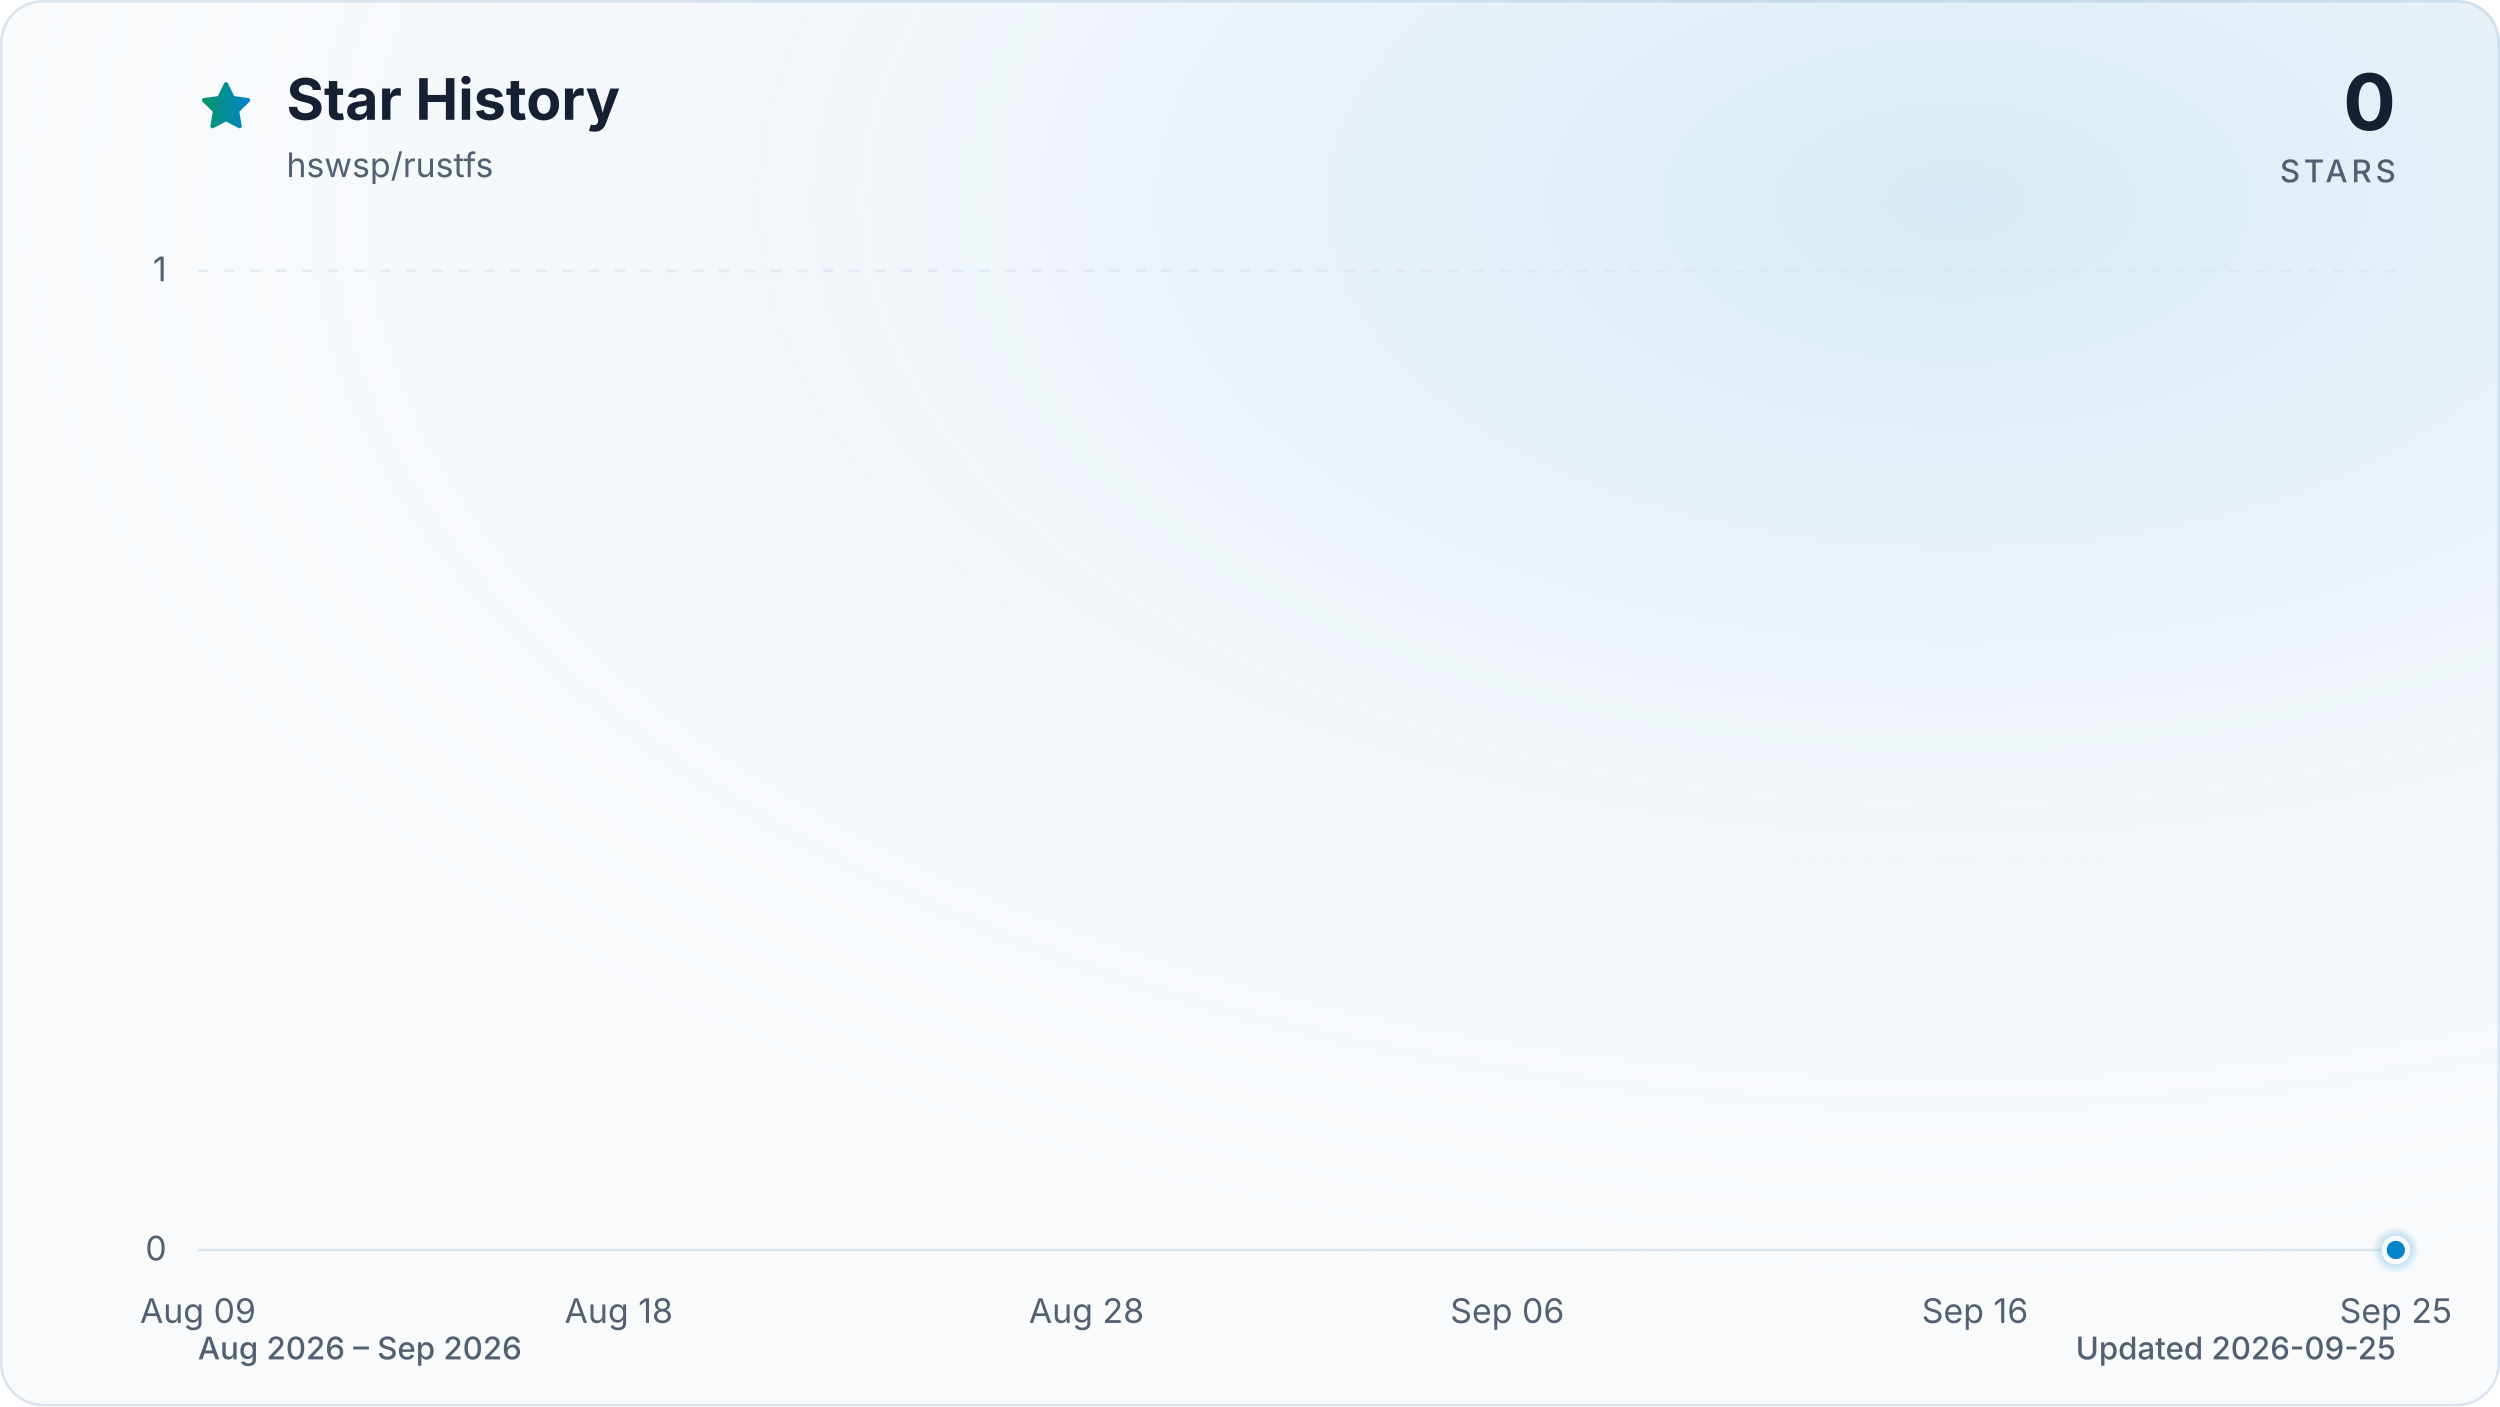
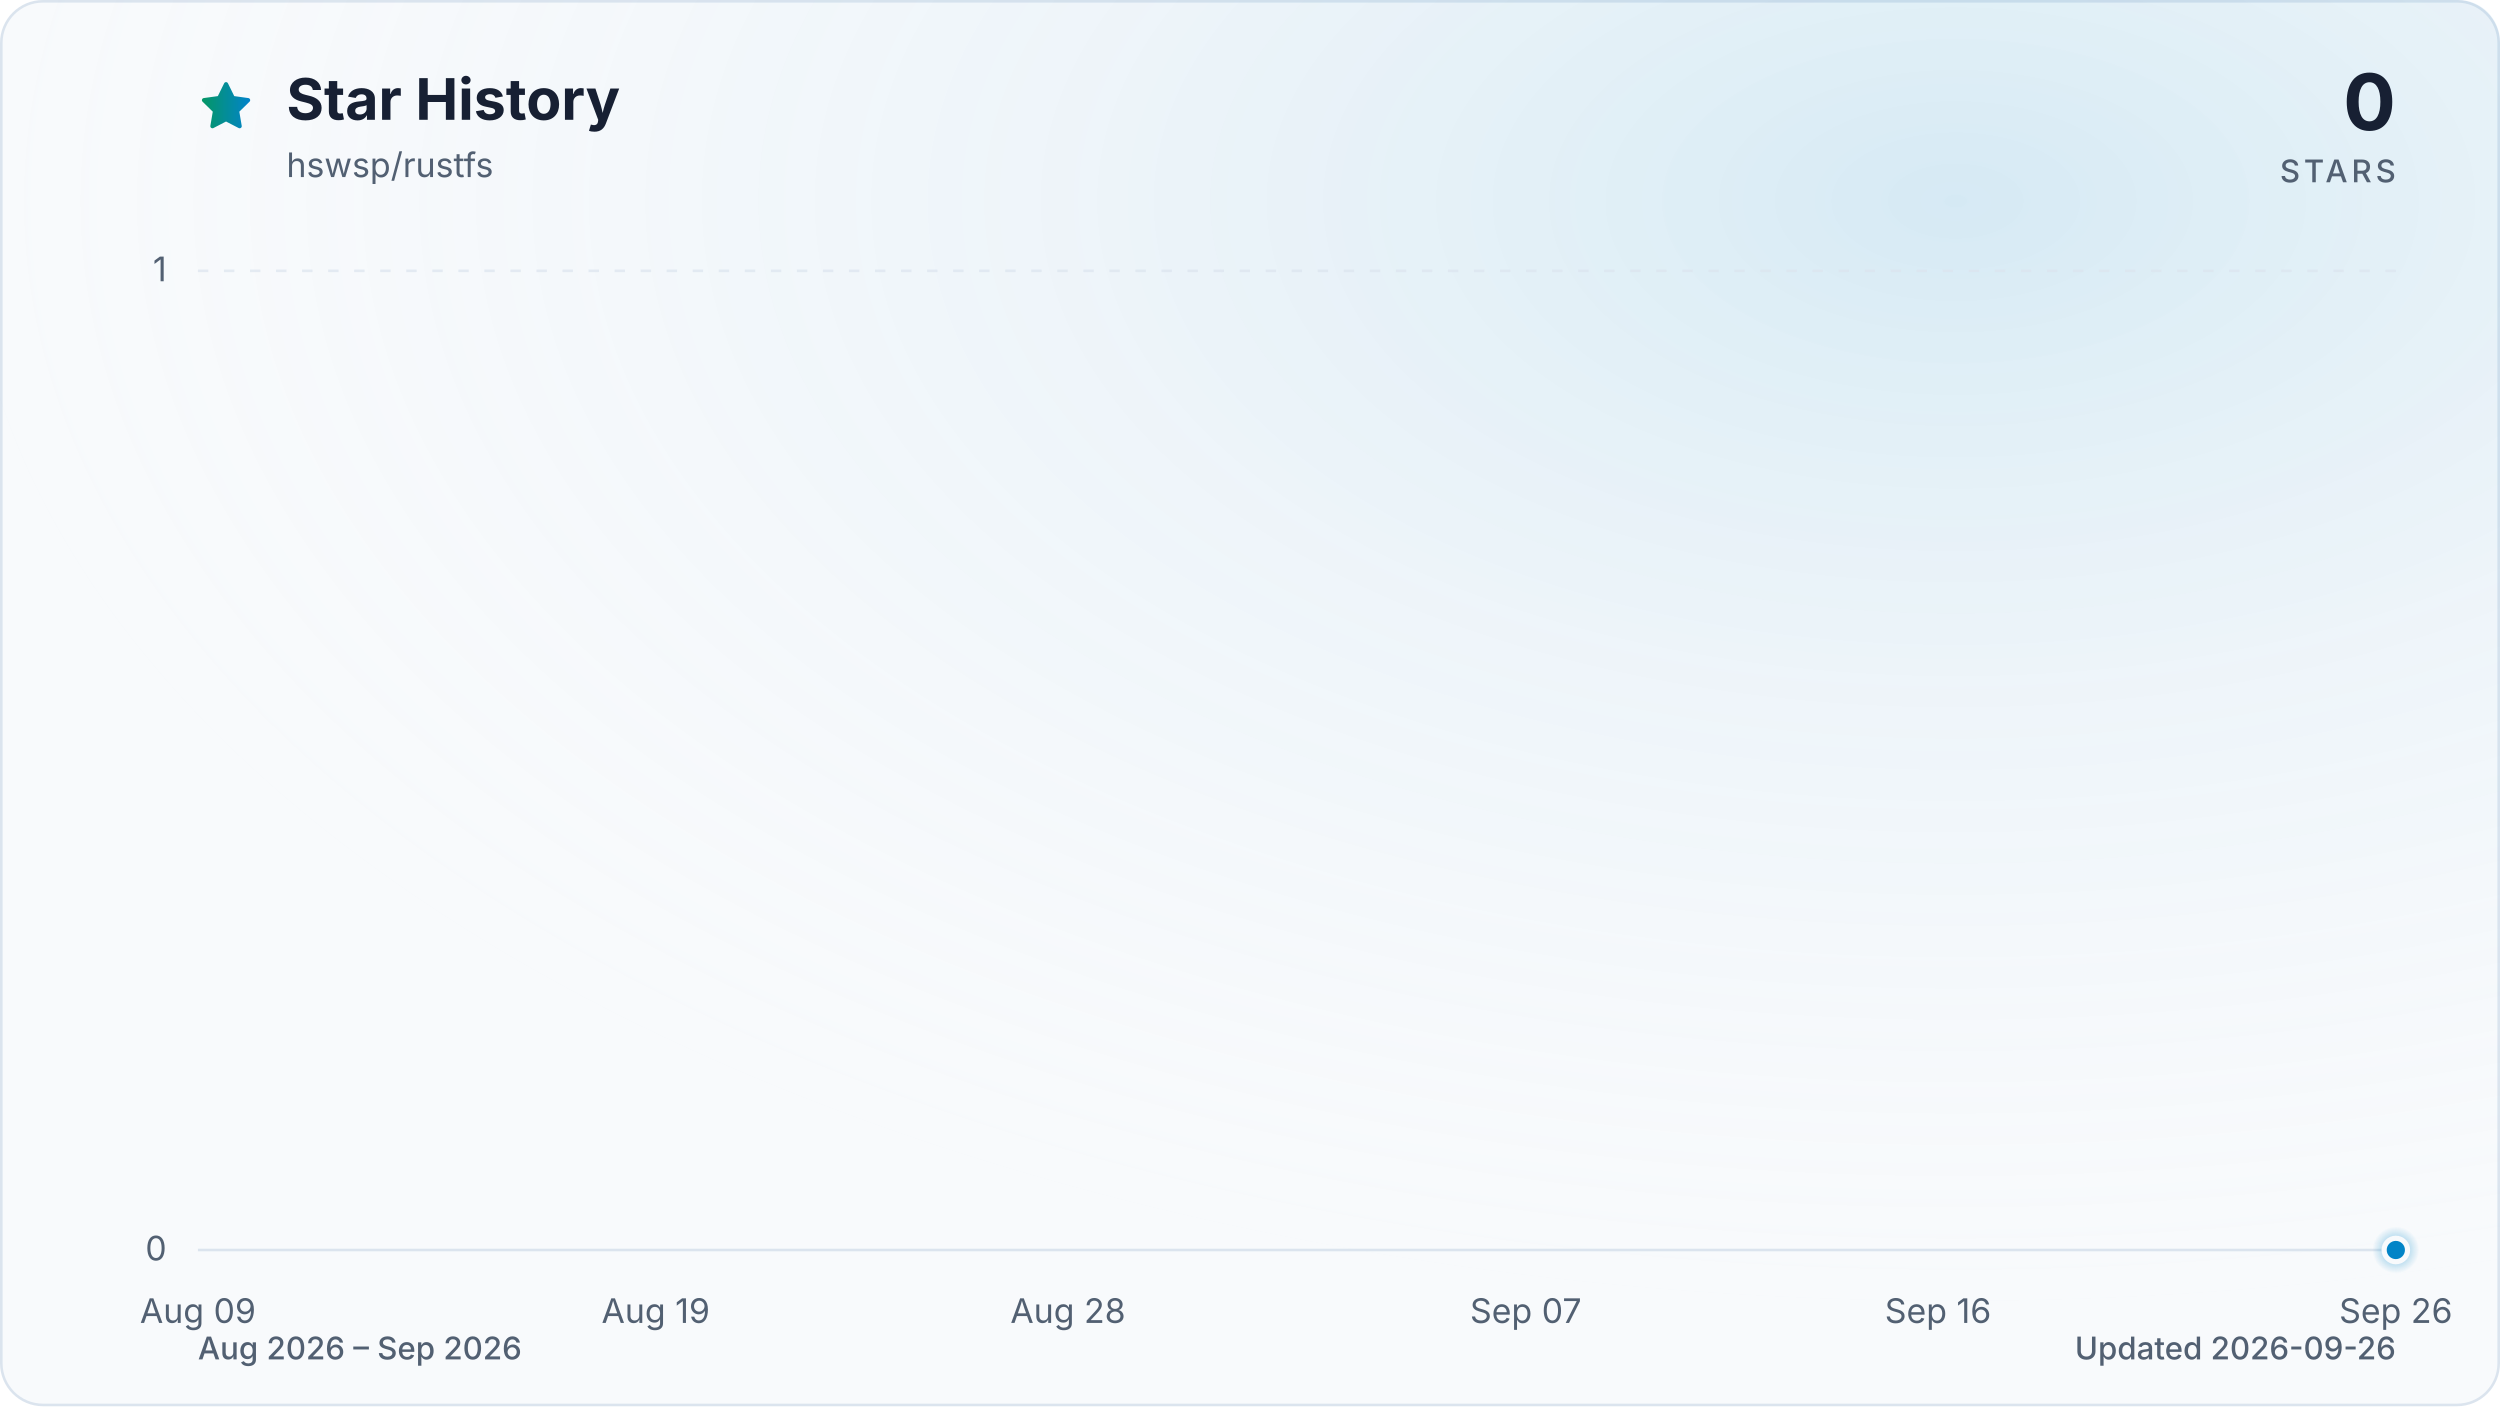
<svg xmlns="http://www.w3.org/2000/svg" viewBox="0 0 960 540" role="img" aria-labelledby="title description" data-style="gradient" data-variant="glow" data-animated="true">
  <defs>
    <linearGradient id="trend" x1="0" y1="0" x2="1" y2="0">
      <stop offset="0%" stop-color="#059669" />
      <stop offset="100%" stop-color="#0284c7" />
    </linearGradient>
    <linearGradient id="area" x1="0" y1="0" x2="0" y2="1">
      <stop offset="0%" stop-color="#059669" stop-opacity="0.30" />
      <stop offset="55%" stop-color="#0284c7" stop-opacity="0.10" />
      <stop offset="100%" stop-color="#0284c7" stop-opacity="0.01" />
    </linearGradient>
    <radialGradient id="marker-halo" cx="50%" cy="50%" r="50%">
      <stop offset="0%" stop-color="#0284c7" stop-opacity="0.55" />
      <stop offset="100%" stop-color="#0284c7" stop-opacity="0" />
    </radialGradient>
    <radialGradient id="surface-glow" cx="78%" cy="14%" r="80%">
      <stop offset="0%" stop-color="#0284c7" stop-opacity="0.14" />
      <stop offset="100%" stop-color="#f8fafc" stop-opacity="0" />
    </radialGradient>
    <filter id="trend-glow" x="-20%" y="-20%" width="140%" height="140%">
      <feGaussianBlur stdDeviation="7" />
    </filter>
  </defs>
  <style>
.trend-enter{transform-box:fill-box;transform-origin:center;animation:trend-enter 520ms cubic-bezier(0.16,1,0.3,1)}
.marker-enter{transform-box:fill-box;transform-origin:center;animation:marker-enter 320ms cubic-bezier(0.16,1,0.3,1) 200ms both}
.marker-pulse{transform-box:fill-box;transform-origin:center;animation:marker-pulse 2.6s ease-out infinite}
@keyframes trend-enter{from{opacity:.35;transform:translateY(10px)}to{opacity:1;transform:translateY(0)}}
@keyframes marker-enter{from{opacity:0;transform:scale(.4)}to{opacity:1;transform:scale(1)}}
@keyframes marker-pulse{0%{opacity:.5;transform:scale(.7)}70%,100%{opacity:0;transform:scale(2.1)}}
@media (prefers-reduced-motion:reduce){.trend-enter,.marker-enter,.marker-pulse{animation:none!important}}
@media (prefers-reduced-motion:reduce){.marker-pulse{opacity:0}}
</style>
  <rect x="0.5" y="0.5" width="959" height="539" fill="#f8fafc" stroke="#dbe4ee" stroke-width="1" rx="16" />
  <rect width="960" height="540" fill="url(#surface-glow)" rx="16" />
  <path d="M12 2.6l2.9 5.9 6.5.9-4.7 4.6 1.1 6.5-5.8-3-5.8 3 1.1-6.5-4.7-4.6 6.5-.9L12 2.6Z" transform="translate(76 30) scale(.9)" fill="url(#trend)" stroke="url(#trend)" stroke-width="1.8" stroke-linejoin="round" aria-hidden="true" />
  <text x="110" y="46" fill="#172033" font-family="ui-sans-serif, system-ui, -apple-system, BlinkMacSystemFont, 'Segoe UI', sans-serif" font-size="22" font-weight="700">Star History</text>
  <text x="110" y="68" fill="#526072" font-family="ui-sans-serif, system-ui, -apple-system, BlinkMacSystemFont, 'Segoe UI', sans-serif" font-size="13">hswsp/rustfs</text>
  <text x="920" y="50" fill="#172033" font-family="ui-sans-serif, system-ui, -apple-system, BlinkMacSystemFont, 'Segoe UI', sans-serif" font-size="30" font-weight="700" text-anchor="end">0</text>
  <text x="920" y="70" fill="#526072" font-family="ui-sans-serif, system-ui, -apple-system, BlinkMacSystemFont, 'Segoe UI', sans-serif" font-size="12" font-weight="500" letter-spacing="1.5" text-anchor="end">STARS</text>
  <line x1="76" y1="480.0" x2="920" y2="480.0" stroke="#dbe4ee" stroke-width="1" stroke-dasharray="0" opacity="1" />
  <text x="64" y="484.0" fill="#526072" font-family="ui-sans-serif, system-ui, -apple-system, BlinkMacSystemFont, 'Segoe UI', sans-serif" font-size="13" text-anchor="end">0</text>
  <line x1="76" y1="104.0" x2="920" y2="104.0" stroke="#dbe4ee" stroke-width="1" stroke-dasharray="4 6" opacity="0.7" />
  <text x="64" y="108.0" fill="#526072" font-family="ui-sans-serif, system-ui, -apple-system, BlinkMacSystemFont, 'Segoe UI', sans-serif" font-size="13" text-anchor="end">1</text>
  <text x="76.0" y="508" fill="#526072" font-family="ui-sans-serif, system-ui, -apple-system, BlinkMacSystemFont, 'Segoe UI', sans-serif" font-size="13" text-anchor="middle">Aug 09</text>
-   <text x="237.6" y="508" fill="#526072" font-family="ui-sans-serif, system-ui, -apple-system, BlinkMacSystemFont, 'Segoe UI', sans-serif" font-size="13" text-anchor="middle">Aug 18</text>
-   <text x="417.2" y="508" fill="#526072" font-family="ui-sans-serif, system-ui, -apple-system, BlinkMacSystemFont, 'Segoe UI', sans-serif" font-size="13" text-anchor="middle">Aug 28</text>
-   <text x="578.8" y="508" fill="#526072" font-family="ui-sans-serif, system-ui, -apple-system, BlinkMacSystemFont, 'Segoe UI', sans-serif" font-size="13" text-anchor="middle">Sep 06</text>
-   <text x="758.4" y="508" fill="#526072" font-family="ui-sans-serif, system-ui, -apple-system, BlinkMacSystemFont, 'Segoe UI', sans-serif" font-size="13" text-anchor="middle">Sep 16</text>
-   <text x="920.0" y="508" fill="#526072" font-family="ui-sans-serif, system-ui, -apple-system, BlinkMacSystemFont, 'Segoe UI', sans-serif" font-size="13" text-anchor="middle">Sep 25</text>
+   <text x="251.8" y="508" fill="#526072" font-family="ui-sans-serif, system-ui, -apple-system, BlinkMacSystemFont, 'Segoe UI', sans-serif" font-size="13" text-anchor="middle">Aug 19</text>
+   <text x="410.1" y="508" fill="#526072" font-family="ui-sans-serif, system-ui, -apple-system, BlinkMacSystemFont, 'Segoe UI', sans-serif" font-size="13" text-anchor="middle">Aug 28</text>
+   <text x="585.9" y="508" fill="#526072" font-family="ui-sans-serif, system-ui, -apple-system, BlinkMacSystemFont, 'Segoe UI', sans-serif" font-size="13" text-anchor="middle">Sep 07</text>
+   <text x="744.2" y="508" fill="#526072" font-family="ui-sans-serif, system-ui, -apple-system, BlinkMacSystemFont, 'Segoe UI', sans-serif" font-size="13" text-anchor="middle">Sep 16</text>
+   <text x="920.0" y="508" fill="#526072" font-family="ui-sans-serif, system-ui, -apple-system, BlinkMacSystemFont, 'Segoe UI', sans-serif" font-size="13" text-anchor="middle">Sep 26</text>
  <g class="trend-enter">
-     <path d="M 76.0 480.0 C 82.0 480.0, 88.0 480.0, 94.0 480.0 C 99.9 480.0, 105.9 480.0, 111.9 480.0 C 117.9 480.0, 123.9 480.0, 129.9 480.0 C 135.9 480.0, 141.8 480.0, 147.8 480.0 C 153.8 480.0, 159.8 480.0, 165.8 480.0 C 171.8 480.0, 177.8 480.0, 183.7 480.0 C 189.7 480.0, 195.7 480.0, 201.7 480.0 C 207.7 480.0, 213.7 480.0, 219.7 480.0 C 225.6 480.0, 231.6 480.0, 237.6 480.0 C 243.6 480.0, 249.6 480.0, 255.6 480.0 C 261.6 480.0, 267.5 480.0, 273.5 480.0 C 279.5 480.0, 285.5 480.0, 291.5 480.0 C 297.5 480.0, 303.5 480.0, 309.4 480.0 C 315.4 480.0, 321.4 480.0, 327.4 480.0 C 333.4 480.0, 339.4 480.0, 345.4 480.0 C 351.3 480.0, 357.3 480.0, 363.3 480.0 C 369.3 480.0, 375.3 480.0, 381.3 480.0 C 387.3 480.0, 393.2 480.0, 399.2 480.0 C 405.2 480.0, 411.2 480.0, 417.2 480.0 C 423.2 480.0, 429.2 480.0, 435.1 480.0 C 441.1 480.0, 447.1 480.0, 453.1 480.0 C 459.1 480.0, 465.1 480.0, 471.1 480.0 C 477.0 480.0, 483.0 480.0, 489.0 480.0 C 495.0 480.0, 501.0 480.0, 507.0 480.0 C 513.0 480.0, 519.0 480.0, 524.9 480.0 C 530.9 480.0, 536.9 480.0, 542.9 480.0 C 548.9 480.0, 554.9 480.0, 560.9 480.0 C 566.8 480.0, 572.8 480.0, 578.8 480.0 C 584.8 480.0, 590.8 480.0, 596.8 480.0 C 602.8 480.0, 608.7 480.0, 614.7 480.0 C 620.7 480.0, 626.7 480.0, 632.7 480.0 C 638.7 480.0, 644.7 480.0, 650.6 480.0 C 656.6 480.0, 662.6 480.0, 668.6 480.0 C 674.6 480.0, 680.6 480.0, 686.6 480.0 C 692.5 480.0, 698.5 480.0, 704.5 480.0 C 710.5 480.0, 716.5 480.0, 722.5 480.0 C 728.5 480.0, 734.4 480.0, 740.4 480.0 C 746.4 480.0, 752.4 480.0, 758.4 480.0 C 764.4 480.0, 770.4 480.0, 776.3 480.0 C 782.3 480.0, 788.3 480.0, 794.3 480.0 C 800.3 480.0, 806.3 480.0, 812.3 480.0 C 818.2 480.0, 824.2 480.0, 830.2 480.0 C 836.2 480.0, 842.2 480.0, 848.2 480.0 C 854.2 480.0, 860.1 480.0, 866.1 480.0 C 872.1 480.0, 878.1 480.0, 884.1 480.0 C 890.1 480.0, 896.1 480.0, 902.0 480.0 C 908.0 480.0, 914.0 480.0, 920.0 480.0 L 920.0 480.0 L 76.0 480.0 Z" fill="url(#area)" />
-     <path d="M 76.0 480.0 C 82.0 480.0, 88.0 480.0, 94.0 480.0 C 99.9 480.0, 105.9 480.0, 111.9 480.0 C 117.9 480.0, 123.9 480.0, 129.9 480.0 C 135.9 480.0, 141.8 480.0, 147.8 480.0 C 153.8 480.0, 159.8 480.0, 165.8 480.0 C 171.8 480.0, 177.8 480.0, 183.7 480.0 C 189.7 480.0, 195.7 480.0, 201.7 480.0 C 207.7 480.0, 213.7 480.0, 219.7 480.0 C 225.6 480.0, 231.6 480.0, 237.6 480.0 C 243.6 480.0, 249.6 480.0, 255.6 480.0 C 261.6 480.0, 267.5 480.0, 273.5 480.0 C 279.5 480.0, 285.5 480.0, 291.5 480.0 C 297.5 480.0, 303.5 480.0, 309.4 480.0 C 315.4 480.0, 321.4 480.0, 327.4 480.0 C 333.4 480.0, 339.4 480.0, 345.4 480.0 C 351.3 480.0, 357.3 480.0, 363.3 480.0 C 369.3 480.0, 375.3 480.0, 381.3 480.0 C 387.3 480.0, 393.2 480.0, 399.2 480.0 C 405.2 480.0, 411.2 480.0, 417.2 480.0 C 423.2 480.0, 429.2 480.0, 435.1 480.0 C 441.1 480.0, 447.1 480.0, 453.1 480.0 C 459.1 480.0, 465.1 480.0, 471.1 480.0 C 477.0 480.0, 483.0 480.0, 489.0 480.0 C 495.0 480.0, 501.0 480.0, 507.0 480.0 C 513.0 480.0, 519.0 480.0, 524.9 480.0 C 530.9 480.0, 536.9 480.0, 542.9 480.0 C 548.9 480.0, 554.9 480.0, 560.9 480.0 C 566.8 480.0, 572.8 480.0, 578.8 480.0 C 584.8 480.0, 590.8 480.0, 596.8 480.0 C 602.8 480.0, 608.7 480.0, 614.7 480.0 C 620.7 480.0, 626.7 480.0, 632.7 480.0 C 638.7 480.0, 644.7 480.0, 650.6 480.0 C 656.6 480.0, 662.6 480.0, 668.6 480.0 C 674.6 480.0, 680.6 480.0, 686.6 480.0 C 692.5 480.0, 698.5 480.0, 704.5 480.0 C 710.5 480.0, 716.5 480.0, 722.5 480.0 C 728.5 480.0, 734.4 480.0, 740.4 480.0 C 746.4 480.0, 752.4 480.0, 758.4 480.0 C 764.4 480.0, 770.4 480.0, 776.3 480.0 C 782.3 480.0, 788.3 480.0, 794.3 480.0 C 800.3 480.0, 806.3 480.0, 812.3 480.0 C 818.2 480.0, 824.2 480.0, 830.2 480.0 C 836.2 480.0, 842.2 480.0, 848.2 480.0 C 854.2 480.0, 860.1 480.0, 866.1 480.0 C 872.1 480.0, 878.1 480.0, 884.1 480.0 C 890.1 480.0, 896.1 480.0, 902.0 480.0 C 908.0 480.0, 914.0 480.0, 920.0 480.0" fill="none" stroke="url(#trend)" stroke-width="12" stroke-linecap="round" stroke-linejoin="round" opacity="0.16" filter="url(#trend-glow)" />
-     <path d="M 76.0 480.0 C 82.0 480.0, 88.0 480.0, 94.0 480.0 C 99.9 480.0, 105.9 480.0, 111.9 480.0 C 117.9 480.0, 123.9 480.0, 129.9 480.0 C 135.9 480.0, 141.8 480.0, 147.8 480.0 C 153.8 480.0, 159.8 480.0, 165.8 480.0 C 171.8 480.0, 177.8 480.0, 183.7 480.0 C 189.7 480.0, 195.7 480.0, 201.7 480.0 C 207.7 480.0, 213.7 480.0, 219.7 480.0 C 225.6 480.0, 231.6 480.0, 237.6 480.0 C 243.6 480.0, 249.6 480.0, 255.6 480.0 C 261.6 480.0, 267.5 480.0, 273.5 480.0 C 279.5 480.0, 285.5 480.0, 291.5 480.0 C 297.5 480.0, 303.5 480.0, 309.4 480.0 C 315.4 480.0, 321.4 480.0, 327.4 480.0 C 333.4 480.0, 339.4 480.0, 345.4 480.0 C 351.3 480.0, 357.3 480.0, 363.3 480.0 C 369.3 480.0, 375.3 480.0, 381.3 480.0 C 387.3 480.0, 393.2 480.0, 399.2 480.0 C 405.2 480.0, 411.2 480.0, 417.2 480.0 C 423.2 480.0, 429.2 480.0, 435.1 480.0 C 441.1 480.0, 447.1 480.0, 453.1 480.0 C 459.1 480.0, 465.1 480.0, 471.1 480.0 C 477.0 480.0, 483.0 480.0, 489.0 480.0 C 495.0 480.0, 501.0 480.0, 507.0 480.0 C 513.0 480.0, 519.0 480.0, 524.9 480.0 C 530.9 480.0, 536.9 480.0, 542.9 480.0 C 548.9 480.0, 554.9 480.0, 560.9 480.0 C 566.8 480.0, 572.8 480.0, 578.8 480.0 C 584.8 480.0, 590.8 480.0, 596.8 480.0 C 602.8 480.0, 608.7 480.0, 614.7 480.0 C 620.7 480.0, 626.7 480.0, 632.7 480.0 C 638.7 480.0, 644.7 480.0, 650.6 480.0 C 656.6 480.0, 662.6 480.0, 668.6 480.0 C 674.6 480.0, 680.6 480.0, 686.6 480.0 C 692.5 480.0, 698.5 480.0, 704.5 480.0 C 710.5 480.0, 716.5 480.0, 722.5 480.0 C 728.5 480.0, 734.4 480.0, 740.4 480.0 C 746.4 480.0, 752.4 480.0, 758.4 480.0 C 764.4 480.0, 770.4 480.0, 776.3 480.0 C 782.3 480.0, 788.3 480.0, 794.3 480.0 C 800.3 480.0, 806.3 480.0, 812.3 480.0 C 818.2 480.0, 824.2 480.0, 830.2 480.0 C 836.2 480.0, 842.2 480.0, 848.2 480.0 C 854.2 480.0, 860.1 480.0, 866.1 480.0 C 872.1 480.0, 878.1 480.0, 884.1 480.0 C 890.1 480.0, 896.1 480.0, 902.0 480.0 C 908.0 480.0, 914.0 480.0, 920.0 480.0" fill="none" stroke="url(#trend)" stroke-width="3" stroke-linecap="round" stroke-linejoin="round" />
+     <path d="M 76.0 480.0 C 81.9 480.0, 87.7 480.0, 93.6 480.0 C 99.4 480.0, 105.3 480.0, 111.2 480.0 C 117.0 480.0, 122.9 480.0, 128.8 480.0 C 134.6 480.0, 140.5 480.0, 146.3 480.0 C 152.2 480.0, 158.1 480.0, 163.9 480.0 C 169.8 480.0, 175.6 480.0, 181.5 480.0 C 187.4 480.0, 193.2 480.0, 199.1 480.0 C 204.9 480.0, 210.8 480.0, 216.7 480.0 C 222.5 480.0, 228.4 480.0, 234.3 480.0 C 240.1 480.0, 246.0 480.0, 251.8 480.0 C 257.7 480.0, 263.6 480.0, 269.4 480.0 C 275.3 480.0, 281.1 480.0, 287.0 480.0 C 292.9 480.0, 298.7 480.0, 304.6 480.0 C 310.4 480.0, 316.3 480.0, 322.2 480.0 C 328.0 480.0, 333.9 480.0, 339.8 480.0 C 345.6 480.0, 351.5 480.0, 357.3 480.0 C 363.2 480.0, 369.1 480.0, 374.9 480.0 C 380.8 480.0, 386.6 480.0, 392.5 480.0 C 398.4 480.0, 404.2 480.0, 410.1 480.0 C 415.9 480.0, 421.8 480.0, 427.7 480.0 C 433.5 480.0, 439.4 480.0, 445.3 480.0 C 451.1 480.0, 457.0 480.0, 462.8 480.0 C 468.7 480.0, 474.6 480.0, 480.4 480.0 C 486.3 480.0, 492.1 480.0, 498.0 480.0 C 503.9 480.0, 509.7 480.0, 515.6 480.0 C 521.4 480.0, 527.3 480.0, 533.2 480.0 C 539.0 480.0, 544.9 480.0, 550.8 480.0 C 556.6 480.0, 562.5 480.0, 568.3 480.0 C 574.2 480.0, 580.1 480.0, 585.9 480.0 C 591.8 480.0, 597.6 480.0, 603.5 480.0 C 609.4 480.0, 615.2 480.0, 621.1 480.0 C 626.9 480.0, 632.8 480.0, 638.7 480.0 C 644.5 480.0, 650.4 480.0, 656.3 480.0 C 662.1 480.0, 668.0 480.0, 673.8 480.0 C 679.7 480.0, 685.6 480.0, 691.4 480.0 C 697.3 480.0, 703.1 480.0, 709.0 480.0 C 714.9 480.0, 720.7 480.0, 726.6 480.0 C 732.4 480.0, 738.3 480.0, 744.2 480.0 C 750.0 480.0, 755.9 480.0, 761.8 480.0 C 767.6 480.0, 773.5 480.0, 779.3 480.0 C 785.2 480.0, 791.1 480.0, 796.9 480.0 C 802.8 480.0, 808.6 480.0, 814.5 480.0 C 820.4 480.0, 826.2 480.0, 832.1 480.0 C 837.9 480.0, 843.8 480.0, 849.7 480.0 C 855.5 480.0, 861.4 480.0, 867.3 480.0 C 873.1 480.0, 879.0 480.0, 884.8 480.0 C 890.7 480.0, 896.6 480.0, 902.4 480.0 C 908.3 480.0, 914.1 480.0, 920.0 480.0 L 920.0 480.0 L 76.0 480.0 Z" fill="url(#area)" />
+     <path d="M 76.0 480.0 C 81.9 480.0, 87.7 480.0, 93.6 480.0 C 99.4 480.0, 105.3 480.0, 111.2 480.0 C 117.0 480.0, 122.9 480.0, 128.8 480.0 C 134.6 480.0, 140.5 480.0, 146.3 480.0 C 152.2 480.0, 158.1 480.0, 163.9 480.0 C 169.8 480.0, 175.6 480.0, 181.5 480.0 C 187.4 480.0, 193.2 480.0, 199.1 480.0 C 204.9 480.0, 210.8 480.0, 216.7 480.0 C 222.5 480.0, 228.4 480.0, 234.3 480.0 C 240.1 480.0, 246.0 480.0, 251.8 480.0 C 257.7 480.0, 263.6 480.0, 269.4 480.0 C 275.3 480.0, 281.1 480.0, 287.0 480.0 C 292.9 480.0, 298.7 480.0, 304.6 480.0 C 310.4 480.0, 316.3 480.0, 322.2 480.0 C 328.0 480.0, 333.9 480.0, 339.8 480.0 C 345.6 480.0, 351.5 480.0, 357.3 480.0 C 363.2 480.0, 369.1 480.0, 374.9 480.0 C 380.8 480.0, 386.6 480.0, 392.5 480.0 C 398.4 480.0, 404.2 480.0, 410.1 480.0 C 415.9 480.0, 421.8 480.0, 427.7 480.0 C 433.5 480.0, 439.4 480.0, 445.3 480.0 C 451.1 480.0, 457.0 480.0, 462.8 480.0 C 468.7 480.0, 474.6 480.0, 480.4 480.0 C 486.3 480.0, 492.1 480.0, 498.0 480.0 C 503.9 480.0, 509.7 480.0, 515.6 480.0 C 521.4 480.0, 527.3 480.0, 533.2 480.0 C 539.0 480.0, 544.9 480.0, 550.8 480.0 C 556.6 480.0, 562.5 480.0, 568.3 480.0 C 574.2 480.0, 580.1 480.0, 585.9 480.0 C 591.8 480.0, 597.6 480.0, 603.5 480.0 C 609.4 480.0, 615.2 480.0, 621.1 480.0 C 626.9 480.0, 632.8 480.0, 638.7 480.0 C 644.5 480.0, 650.4 480.0, 656.3 480.0 C 662.1 480.0, 668.0 480.0, 673.8 480.0 C 679.7 480.0, 685.6 480.0, 691.4 480.0 C 697.3 480.0, 703.1 480.0, 709.0 480.0 C 714.9 480.0, 720.7 480.0, 726.6 480.0 C 732.4 480.0, 738.3 480.0, 744.2 480.0 C 750.0 480.0, 755.9 480.0, 761.8 480.0 C 767.6 480.0, 773.5 480.0, 779.3 480.0 C 785.2 480.0, 791.1 480.0, 796.9 480.0 C 802.8 480.0, 808.6 480.0, 814.5 480.0 C 820.4 480.0, 826.2 480.0, 832.1 480.0 C 837.9 480.0, 843.8 480.0, 849.7 480.0 C 855.5 480.0, 861.4 480.0, 867.3 480.0 C 873.1 480.0, 879.0 480.0, 884.8 480.0 C 890.7 480.0, 896.6 480.0, 902.4 480.0 C 908.3 480.0, 914.1 480.0, 920.0 480.0" fill="none" stroke="url(#trend)" stroke-width="12" stroke-linecap="round" stroke-linejoin="round" opacity="0.16" filter="url(#trend-glow)" />
+     <path d="M 76.0 480.0 C 81.9 480.0, 87.7 480.0, 93.6 480.0 C 99.4 480.0, 105.3 480.0, 111.2 480.0 C 117.0 480.0, 122.9 480.0, 128.8 480.0 C 134.6 480.0, 140.5 480.0, 146.3 480.0 C 152.2 480.0, 158.1 480.0, 163.9 480.0 C 169.8 480.0, 175.6 480.0, 181.5 480.0 C 187.4 480.0, 193.2 480.0, 199.1 480.0 C 204.9 480.0, 210.8 480.0, 216.7 480.0 C 222.5 480.0, 228.4 480.0, 234.3 480.0 C 240.1 480.0, 246.0 480.0, 251.8 480.0 C 257.7 480.0, 263.6 480.0, 269.4 480.0 C 275.3 480.0, 281.1 480.0, 287.0 480.0 C 292.9 480.0, 298.7 480.0, 304.6 480.0 C 310.4 480.0, 316.3 480.0, 322.2 480.0 C 328.0 480.0, 333.9 480.0, 339.8 480.0 C 345.6 480.0, 351.5 480.0, 357.3 480.0 C 363.2 480.0, 369.1 480.0, 374.9 480.0 C 380.8 480.0, 386.6 480.0, 392.5 480.0 C 398.4 480.0, 404.2 480.0, 410.1 480.0 C 415.9 480.0, 421.8 480.0, 427.7 480.0 C 433.5 480.0, 439.4 480.0, 445.3 480.0 C 451.1 480.0, 457.0 480.0, 462.8 480.0 C 468.7 480.0, 474.6 480.0, 480.4 480.0 C 486.3 480.0, 492.1 480.0, 498.0 480.0 C 503.9 480.0, 509.7 480.0, 515.6 480.0 C 521.4 480.0, 527.3 480.0, 533.2 480.0 C 539.0 480.0, 544.9 480.0, 550.8 480.0 C 556.6 480.0, 562.5 480.0, 568.3 480.0 C 574.2 480.0, 580.1 480.0, 585.9 480.0 C 591.8 480.0, 597.6 480.0, 603.5 480.0 C 609.4 480.0, 615.2 480.0, 621.1 480.0 C 626.9 480.0, 632.8 480.0, 638.7 480.0 C 644.5 480.0, 650.4 480.0, 656.3 480.0 C 662.1 480.0, 668.0 480.0, 673.8 480.0 C 679.7 480.0, 685.6 480.0, 691.4 480.0 C 697.3 480.0, 703.1 480.0, 709.0 480.0 C 714.9 480.0, 720.7 480.0, 726.6 480.0 C 732.4 480.0, 738.3 480.0, 744.2 480.0 C 750.0 480.0, 755.9 480.0, 761.8 480.0 C 767.6 480.0, 773.5 480.0, 779.3 480.0 C 785.2 480.0, 791.1 480.0, 796.9 480.0 C 802.8 480.0, 808.6 480.0, 814.5 480.0 C 820.4 480.0, 826.2 480.0, 832.1 480.0 C 837.9 480.0, 843.8 480.0, 849.7 480.0 C 855.5 480.0, 861.4 480.0, 867.3 480.0 C 873.1 480.0, 879.0 480.0, 884.8 480.0 C 890.7 480.0, 896.6 480.0, 902.4 480.0 C 908.3 480.0, 914.1 480.0, 920.0 480.0" fill="none" stroke="url(#trend)" stroke-width="3" stroke-linecap="round" stroke-linejoin="round" />
  </g>
  <g class="marker-enter">
    <circle class="marker-pulse" cx="920.0" cy="480.0" r="9" fill="url(#marker-halo)" />
    <circle cx="920.0" cy="480.0" r="4.5" fill="#0284c7" stroke="#f8fafc" stroke-width="2" />
  </g>
  <text x="76" y="522" fill="#526072" font-family="ui-sans-serif, system-ui, -apple-system, BlinkMacSystemFont, 'Segoe UI', sans-serif" font-size="12" font-weight="500">Aug 2026 – Sep 2026</text>
-   <text x="920" y="522" fill="#526072" font-family="ui-sans-serif, system-ui, -apple-system, BlinkMacSystemFont, 'Segoe UI', sans-serif" font-size="12" font-weight="500" text-anchor="end">Updated 2026-09-25</text>
+   <text x="920" y="522" fill="#526072" font-family="ui-sans-serif, system-ui, -apple-system, BlinkMacSystemFont, 'Segoe UI', sans-serif" font-size="12" font-weight="500" text-anchor="end">Updated 2026-09-26</text>
</svg>
